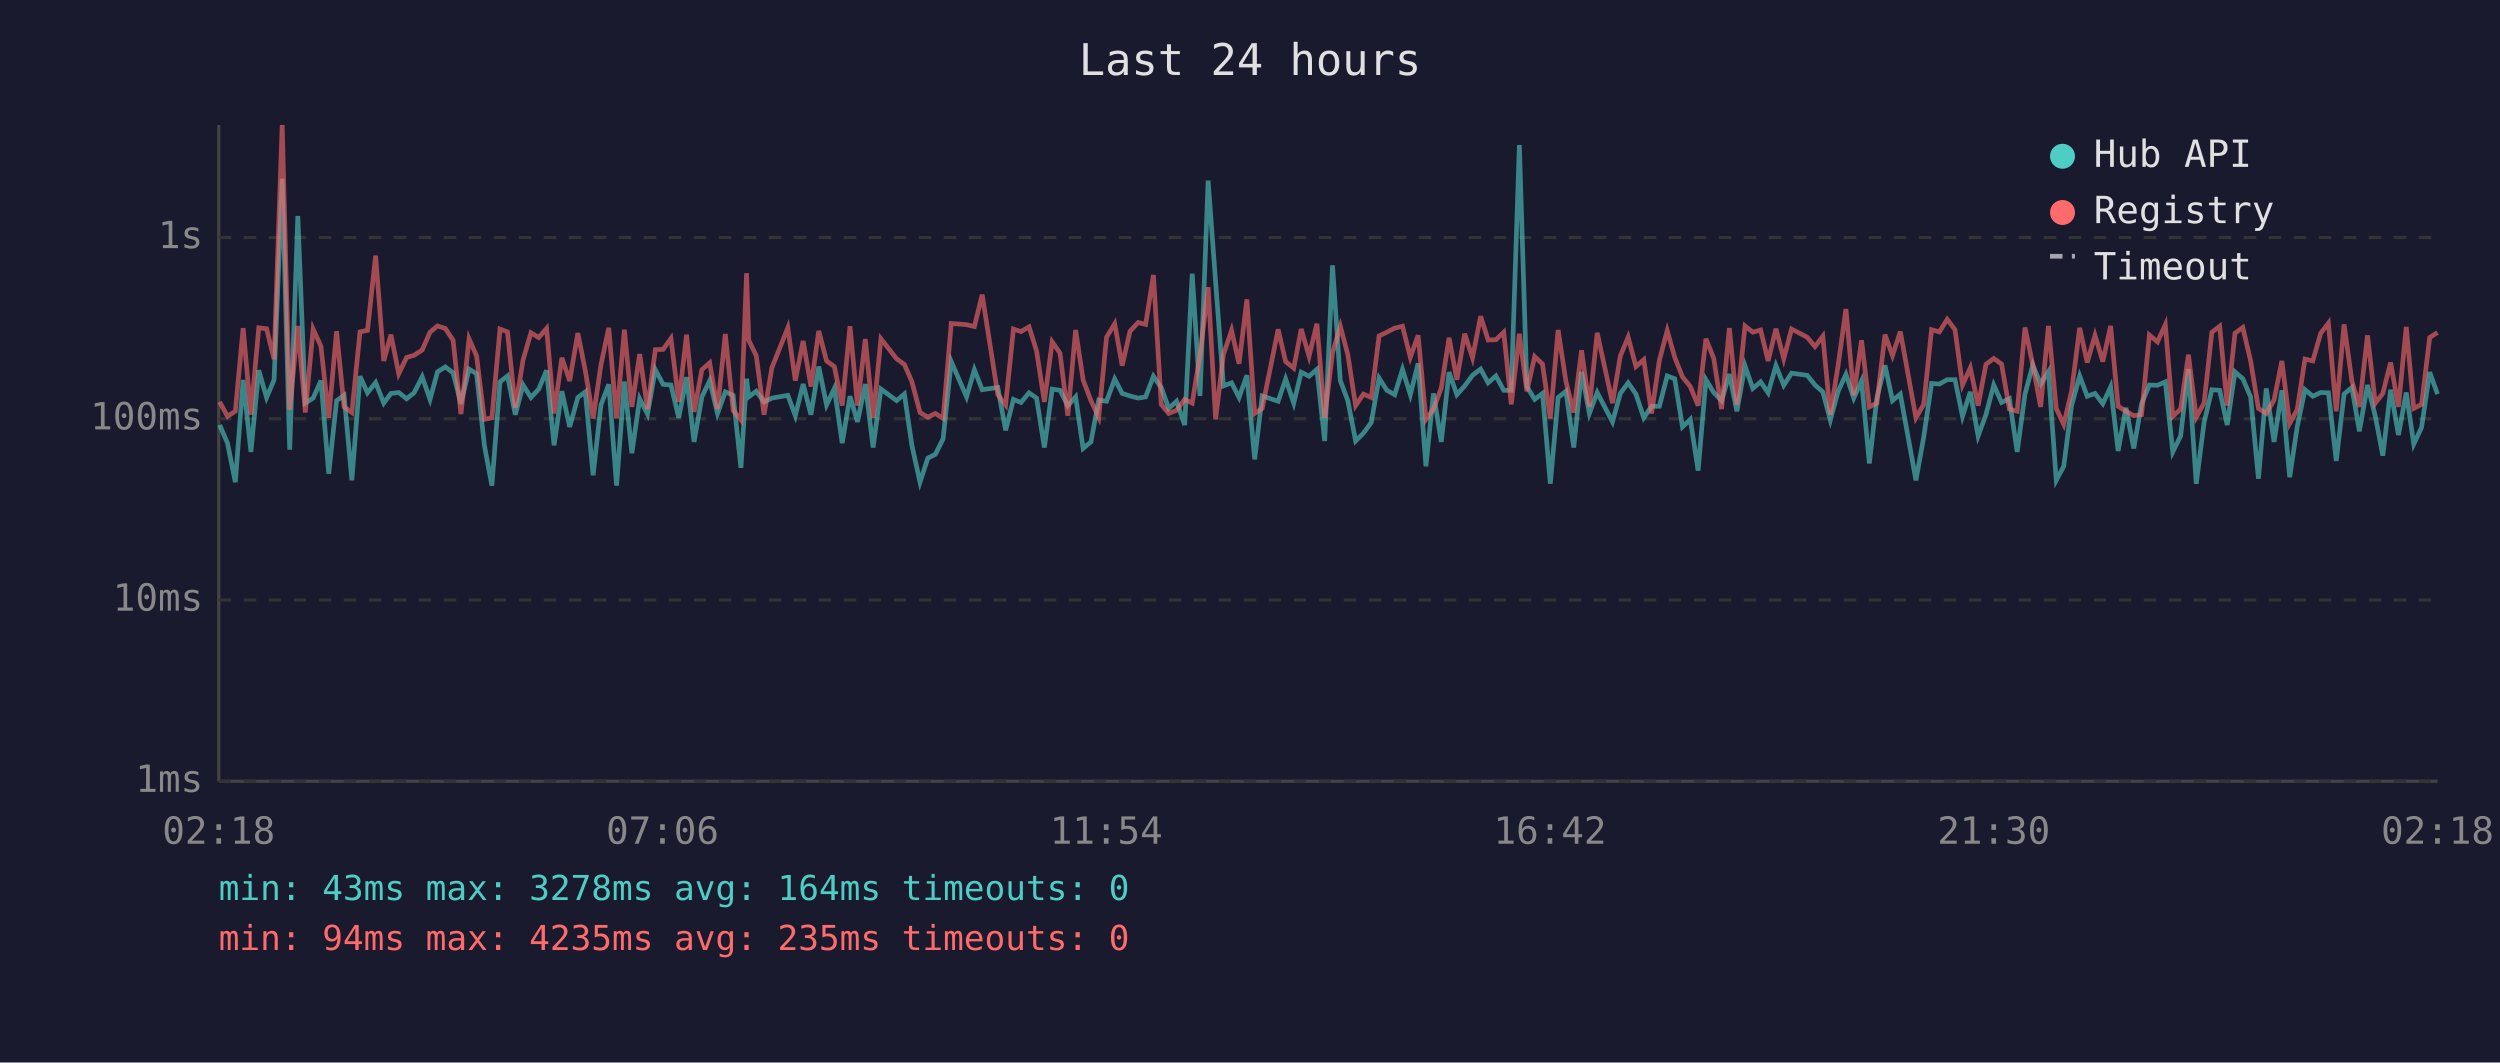
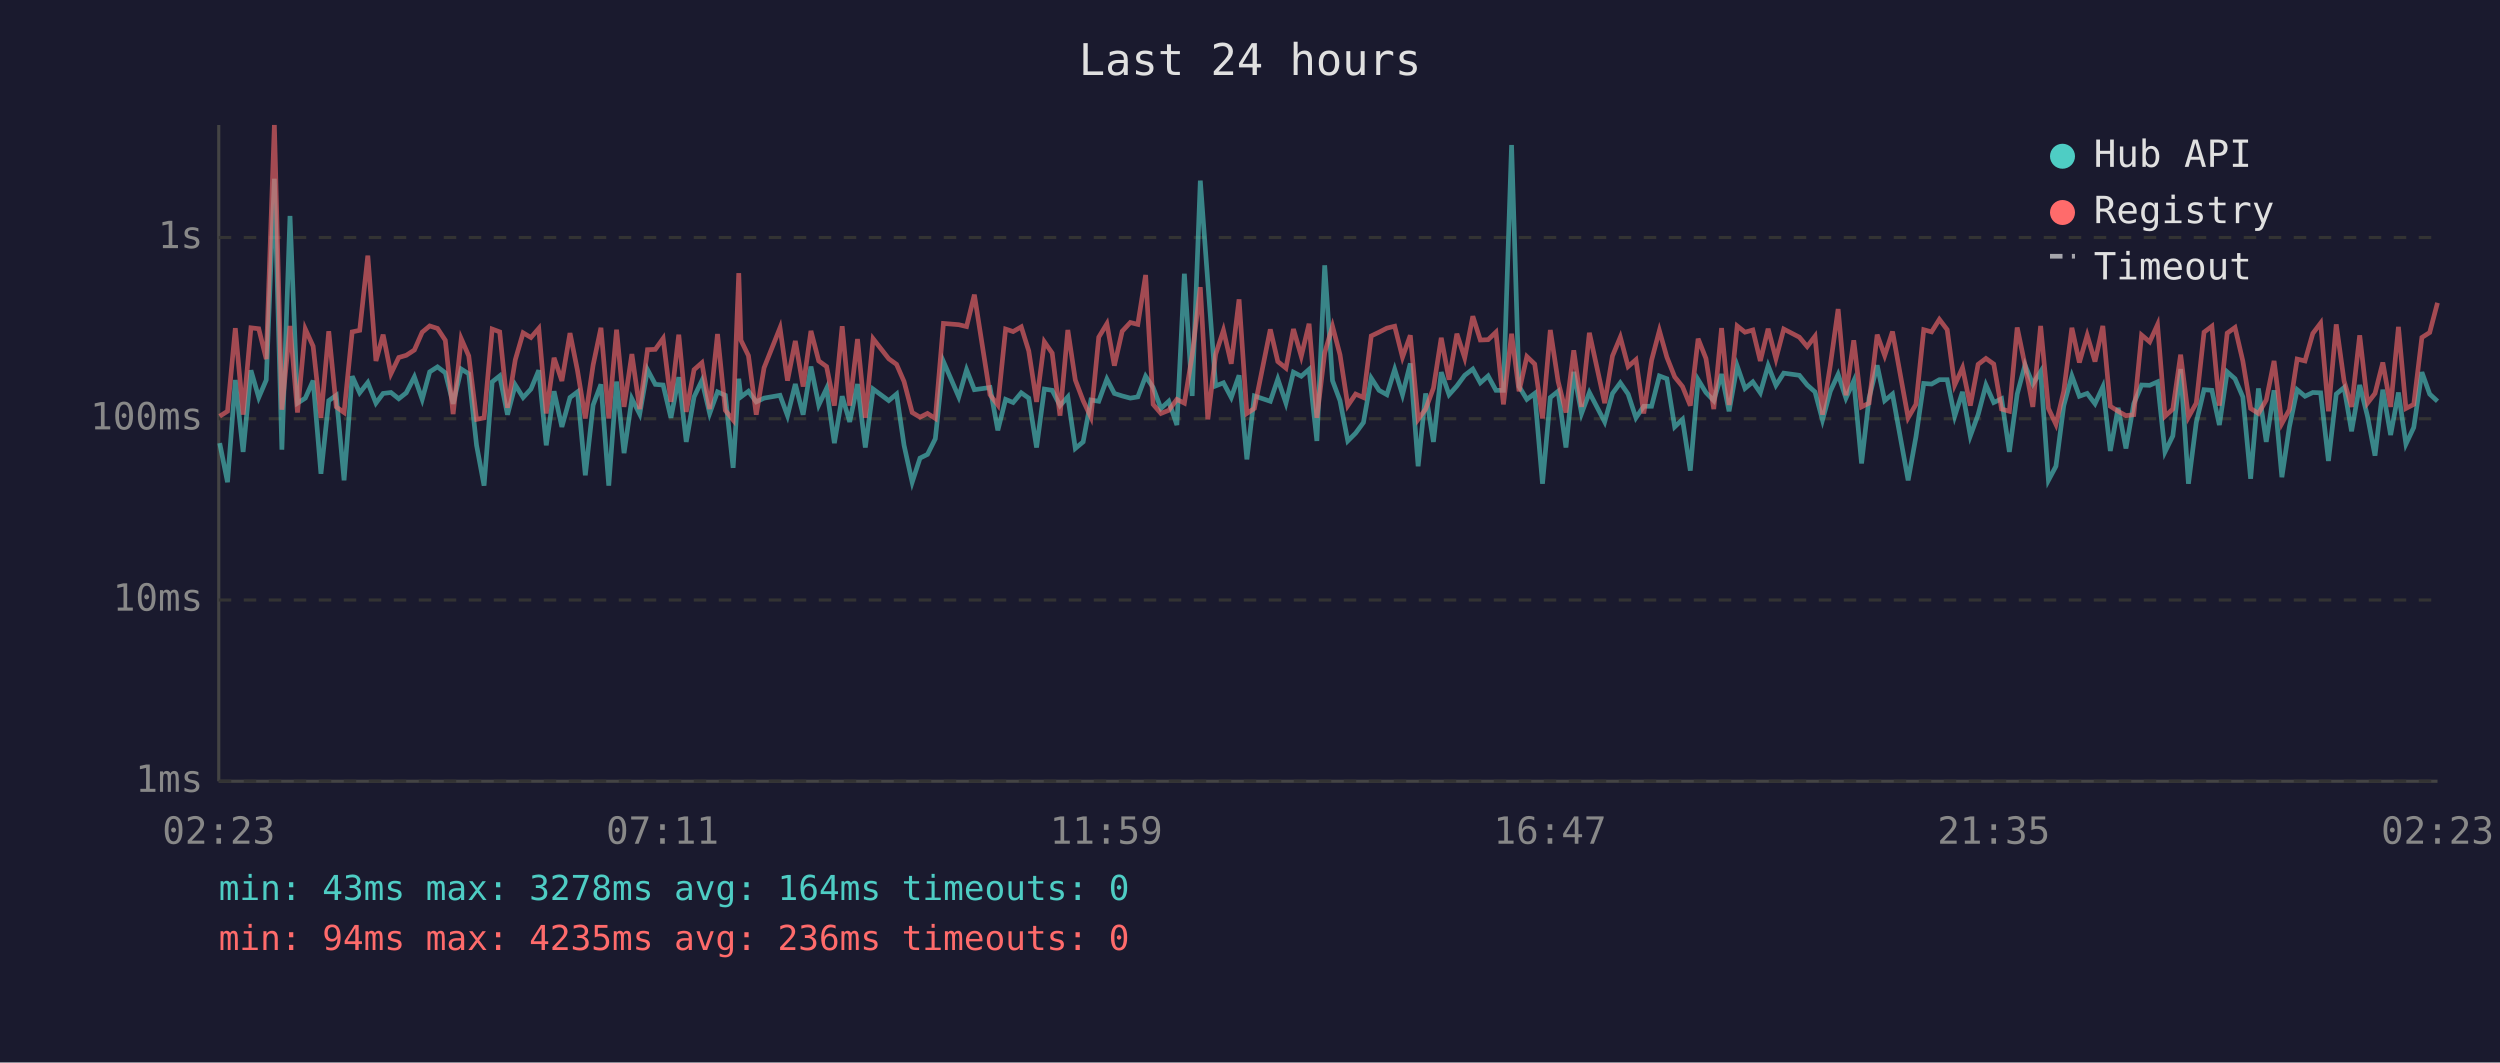
<svg xmlns="http://www.w3.org/2000/svg" viewBox="0 0 800 340" font-family="monospace" font-size="12">
  <rect width="800" height="340" fill="#1a1a2e" />
  <text x="400" y="24" fill="#e0e0e0" font-size="14" text-anchor="middle">Last 24 hours</text>
  <line x1="70" y1="40" x2="70" y2="250" stroke="#444" stroke-width="1" />
  <line x1="70" y1="250" x2="780" y2="250" stroke="#444" stroke-width="1" />
  <line x1="70" y1="250" x2="780" y2="250" stroke="#333" stroke-width="1" stroke-dasharray="4" />
  <text x="65" y="250" fill="#888" text-anchor="end" dominant-baseline="middle">1ms</text>
  <line x1="70" y1="192" x2="780" y2="192" stroke="#333" stroke-width="1" stroke-dasharray="4" />
  <text x="65" y="192" fill="#888" text-anchor="end" dominant-baseline="middle">10ms</text>
  <line x1="70" y1="134" x2="780" y2="134" stroke="#333" stroke-width="1" stroke-dasharray="4" />
  <text x="65" y="134" fill="#888" text-anchor="end" dominant-baseline="middle">100ms</text>
  <line x1="70" y1="76" x2="780" y2="76" stroke="#333" stroke-width="1" stroke-dasharray="4" />
  <text x="65" y="76" fill="#888" text-anchor="end" dominant-baseline="middle">1s</text>
-   <text x="70" y="270" fill="#888" text-anchor="middle">02:18</text>
-   <text x="212" y="270" fill="#888" text-anchor="middle">07:06</text>
-   <text x="354" y="270" fill="#888" text-anchor="middle">11:54</text>
-   <text x="496" y="270" fill="#888" text-anchor="middle">16:42</text>
-   <text x="638" y="270" fill="#888" text-anchor="middle">21:30</text>
-   <text x="780" y="270" fill="#888" text-anchor="middle">02:18</text>
-   <polyline points="70.3,136.0 72.8,141.8 75.3,154.3 77.8,121.6 80.3,144.6 82.8,118.5 85.3,127.2 87.7,121.6 90.3,57.2 92.7,143.9 95.3,69.1 97.7,129.0 100.2,127.4 102.7,121.8 105.2,151.6 107.7,128.2 110.1,126.5 112.6,153.7 115.2,120.4 117.6,125.7 120.2,122.4 122.8,129.0 125.1,125.9 127.6,125.6 130.1,127.6 132.5,125.7 135.1,120.6 137.6,127.8 140.0,119.0 142.5,117.4 145.0,119.3 147.5,129.2 150.1,118.1 152.5,119.6 155.0,142.5 157.4,155.4 160.0,122.2 162.4,120.3 164.9,132.7 167.4,123.2 169.9,127.2 172.4,124.5 174.9,118.5 177.3,142.5 179.8,125.2 182.3,136.6 184.9,127.2 187.3,125.4 189.8,152.1 192.3,129.6 194.8,123.0 197.3,155.4 199.8,122.1 202.2,145.0 204.7,127.6 207.2,132.5 209.7,118.3 212.2,123.0 214.7,123.2 217.2,133.7 219.7,120.7 222.1,141.4 224.6,127.0 227.1,121.8 229.6,132.3 232.1,125.4 234.6,126.5 237.1,149.7 238.9,121.2 239.6,127.0 242.0,125.2 244.5,128.6 247.0,127.4 252.1,126.5 254.5,133.0 257.0,122.9 259.5,132.7 262.0,117.3 264.5,129.6 267.0,124.3 269.5,141.8 272.0,126.8 274.4,135.0 276.9,122.9 279.4,143.2 281.9,124.5 286.9,128.2 289.4,126.1 291.8,142.5 294.4,154.3 296.9,146.6 299.3,145.4 301.8,140.4 304.4,115.7 309.3,127.0 311.8,118.3 314.3,124.7 319.3,124.0 321.8,137.7 324.3,127.8 326.7,128.8 329.3,125.7 331.7,127.4 334.2,143.2 336.7,124.5 339.2,124.9 341.7,129.8 344.2,127.0 346.6,143.5 349.1,141.4 351.6,128.0 354.1,128.4 356.7,121.3 359.1,125.9 361.6,126.7 364.2,127.4 366.6,127.0 369.1,120.4 371.6,124.0 374.0,130.7 376.5,128.4 379.1,136.0 381.5,87.6 384.0,126.7 386.6,57.8 389.0,90.3 391.5,123.5 394.1,122.5 396.5,127.2 399.0,120.1 401.5,147.0 403.9,126.7 409.0,128.4 411.4,121.3 414.0,129.0 416.4,119.1 418.9,120.4 421.4,118.2 423.9,141.1 426.4,84.9 428.9,121.8 431.3,128.2 433.8,141.1 436.3,138.6 438.8,135.2 441.3,121.0 443.8,124.9 446.3,126.3 448.8,118.2 451.3,126.3 453.8,116.3 456.3,149.2 458.7,125.9 461.2,141.4 463.7,119.1 466.2,126.3 468.7,123.5 471.2,120.1 473.8,118.1 476.2,122.5 478.7,120.3 481.2,124.9 483.6,124.9 486.2,46.4 488.6,123.7 491.1,127.8 493.6,125.9 496.1,154.8 498.6,127.2 501.1,125.2 503.6,143.2 506.1,119.0 508.6,132.3 511.1,125.6 516.0,135.0 518.5,125.9 521.0,122.5 523.5,126.1 526.0,133.7 528.5,130.0 531.0,130.0 533.5,120.3 535.9,121.2 538.4,136.6 540.9,134.2 543.4,150.6 545.9,121.5 548.4,125.6 550.9,128.2 553.4,119.7 555.8,131.6 558.4,117.1 560.9,124.3 563.4,122.2 565.8,125.7 568.3,117.0 570.8,123.3 573.3,119.4 578.3,120.1 580.8,123.2 583.3,125.4 585.7,134.4 588.2,125.2 590.7,119.8 593.2,127.4 595.7,121.9 598.2,148.3 600.6,127.4 603.2,116.9 605.6,128.2 608.1,126.1 613.1,153.7 615.6,139.8 618.1,122.7 620.6,122.9 623.1,121.5 625.6,121.5 628.0,133.2 630.5,125.4 633.0,139.5 635.5,132.7 638.0,123.2 640.5,128.8 643.0,127.6 645.5,144.6 648.0,126.1 650.5,116.8 653.0,122.9 655.5,118.9 658.0,153.7 660.4,149.2 662.9,129.8 665.5,120.3 667.9,126.8 670.4,125.9 672.9,129.2 675.4,123.8 677.8,144.3 680.3,130.5 682.8,143.5 685.3,129.2 687.8,123.2 690.4,123.3 692.9,122.2 695.3,144.6 697.8,139.5 700.3,118.1 702.8,154.8 705.3,135.2 707.8,124.7 710.3,124.9 712.7,136.0 715.2,119.0 717.7,121.2 720.2,127.0 722.7,153.2 725.2,124.3 727.7,141.4 730.2,124.9 732.7,152.7 735.1,136.6 737.6,124.7 740.1,126.8 742.6,125.6 745.1,125.7 747.6,147.5 750.1,126.1 752.6,124.0 755.0,138.0 757.6,123.2 760.1,133.2 762.5,145.8 765.0,124.7 767.5,139.2 770.0,125.6 772.4,142.1 774.9,136.8 777.5,119.1 780.0,126.1" fill="none" stroke="#4ecdc4" stroke-width="1.5" opacity="0.6" />
-   <polyline points="70.3,128.6 72.8,133.2 75.3,131.6 77.8,105.0 80.3,132.7 82.8,104.9 85.3,105.2 87.7,114.9 90.3,40.0 92.7,131.1 95.3,104.3 97.7,132.0 100.2,105.3 102.7,110.8 105.2,133.7 107.7,106.0 110.1,130.2 112.6,132.0 115.2,106.2 117.6,105.7 120.2,81.8 122.8,115.5 125.1,107.1 127.6,119.6 130.1,114.4 132.5,113.7 135.1,112.0 137.6,106.3 140.0,104.3 142.5,105.1 145.0,108.9 147.5,132.5 150.1,108.4 152.5,113.9 155.0,134.2 157.4,133.7 160.0,105.3 162.4,106.2 164.9,130.5 167.4,115.1 169.9,106.5 172.4,108.0 174.9,105.1 177.3,132.3 179.8,114.5 182.3,121.9 184.9,106.6 187.3,118.6 189.8,133.9 192.3,116.8 194.8,104.9 197.3,133.9 199.8,105.5 202.2,130.2 204.7,113.3 207.2,130.9 209.7,111.9 212.2,111.8 214.7,108.3 217.2,128.6 219.7,107.1 222.1,131.8 224.6,118.3 227.1,116.1 229.6,130.9 232.1,106.9 234.6,131.3 237.1,134.4 238.9,87.4 239.6,108.9 242.0,113.8 244.5,132.7 247.0,117.7 252.1,104.9 254.5,121.8 257.0,109.1 259.5,123.7 262.0,105.9 264.5,115.5 267.0,117.3 269.5,129.8 272.0,104.4 274.4,129.8 276.9,108.5 279.4,133.7 281.9,108.4 286.9,114.8 289.4,116.6 291.8,122.1 294.4,132.0 296.9,133.5 299.3,132.3 301.8,133.9 304.4,103.5 309.3,103.9 311.8,104.5 314.3,94.3 319.3,126.3 321.8,129.6 324.3,105.3 326.7,106.1 329.3,104.6 331.7,112.3 334.2,128.6 336.7,109.4 339.2,113.0 341.7,133.0 344.2,105.6 346.6,121.6 349.1,128.2 351.6,133.5 354.1,107.9 356.7,103.6 359.1,117.0 361.6,106.0 364.2,103.2 366.6,103.8 369.1,88.0 371.6,129.4 374.0,132.3 376.5,131.3 379.1,127.8 381.5,129.0 384.0,113.6 386.6,91.9 389.0,134.2 391.5,113.4 394.1,105.7 396.5,116.4 399.0,95.8 401.5,132.3 403.9,130.7 409.0,105.4 411.4,115.7 414.0,117.8 416.4,105.3 418.9,114.0 421.4,103.6 423.9,133.7 426.4,112.9 428.9,104.4 431.3,113.5 433.8,129.8 436.3,126.1 438.8,127.2 441.3,107.5 443.8,106.3 446.3,105.0 448.8,104.4 451.3,114.3 453.8,107.3 456.3,134.2 458.7,130.9 461.2,124.2 463.7,108.1 466.2,121.5 468.7,106.8 471.2,114.5 473.8,101.2 476.2,108.8 478.7,108.7 481.2,106.3 483.6,129.4 486.2,106.8 488.6,125.2 491.1,114.1 493.6,116.5 496.1,133.9 498.6,105.6 501.1,122.1 503.6,132.0 506.1,112.1 508.6,130.2 511.1,106.5 516.0,129.0 518.5,113.9 521.0,107.9 523.5,117.3 526.0,115.1 528.5,132.3 531.0,115.3 533.5,105.8 535.9,114.3 538.4,120.6 540.9,123.7 543.4,129.8 545.9,108.4 548.4,114.7 550.9,130.9 553.4,105.0 555.8,129.6 558.4,104.3 560.9,106.3 563.4,105.6 565.8,115.5 568.3,105.2 570.8,114.8 573.3,105.3 578.3,107.9 580.8,110.9 583.3,107.6 585.7,132.7 588.2,116.9 590.7,98.9 593.2,126.5 595.7,108.9 598.2,130.2 600.6,129.0 603.2,107.1 605.6,113.8 608.1,106.1 613.1,133.7 615.6,129.4 618.1,105.5 620.6,106.2 623.1,102.2 625.6,105.5 628.0,123.2 630.5,117.7 633.0,129.8 635.5,116.6 638.0,114.7 640.5,116.5 643.0,130.9 645.5,131.6 648.0,104.8 650.5,116.8 653.0,130.2 655.5,104.3 658.0,130.7 660.4,135.8 662.9,125.2 665.5,104.9 667.9,116.0 670.4,107.3 672.9,115.7 675.4,104.3 677.8,130.0 680.3,131.6 682.8,133.0 685.3,132.7 687.8,107.2 690.4,109.4 692.9,103.9 695.3,133.2 697.8,130.9 700.3,113.5 702.8,133.5 705.3,129.0 707.8,106.3 710.3,104.4 712.7,129.8 715.2,106.6 717.7,104.8 720.2,115.5 722.7,130.7 725.2,132.3 727.7,128.0 730.2,115.5 732.7,135.5 735.1,131.1 737.6,114.9 740.1,115.5 742.6,106.7 745.1,103.4 747.6,131.6 750.1,103.8 752.6,121.9 755.0,130.2 757.6,107.3 760.1,129.0 762.5,125.9 765.0,116.0 767.5,130.2 770.0,104.6 772.4,130.7 774.9,129.4 777.5,108.0 780.0,106.4" fill="none" stroke="#ff6b6b" stroke-width="1.5" opacity="0.6" />
+   <text x="70" y="270" fill="#888" text-anchor="middle">02:23</text>
+   <text x="212" y="270" fill="#888" text-anchor="middle">07:11</text>
+   <text x="354" y="270" fill="#888" text-anchor="middle">11:59</text>
+   <text x="496" y="270" fill="#888" text-anchor="middle">16:47</text>
+   <text x="638" y="270" fill="#888" text-anchor="middle">21:35</text>
+   <text x="780" y="270" fill="#888" text-anchor="middle">02:23</text>
+   <polyline points="70.3,141.8 72.8,154.3 75.3,121.6 77.8,144.6 80.3,118.5 82.8,127.2 85.2,121.6 87.8,57.2 90.2,143.9 92.8,69.1 95.2,129.0 97.7,127.4 100.2,121.8 102.7,151.6 105.2,128.2 107.6,126.5 110.1,153.7 112.7,120.4 115.1,125.7 117.7,122.4 120.3,129.0 122.6,125.9 125.1,125.6 127.6,127.6 130.0,125.7 132.6,120.6 135.1,127.8 137.5,119.0 140.0,117.4 142.5,119.3 145.0,129.2 147.6,118.1 150.0,119.6 152.5,142.5 154.9,155.4 157.5,122.2 159.9,120.3 162.4,132.7 164.9,123.2 167.4,127.2 169.9,124.5 172.4,118.5 174.8,142.5 177.3,125.2 179.8,136.6 182.4,127.2 184.8,125.4 187.3,152.1 189.8,129.6 192.3,123.0 194.8,155.4 197.3,122.1 199.7,145.0 202.2,127.6 204.7,132.5 207.2,118.3 209.7,123.0 212.2,123.2 214.7,133.7 217.2,120.7 219.6,141.4 222.1,127.0 224.6,121.8 227.1,132.3 229.6,125.4 232.1,126.5 234.6,149.7 236.4,121.2 237.1,127.0 239.5,125.2 242.0,128.6 244.5,127.4 249.6,126.5 252.0,133.0 254.5,122.9 257.0,132.7 259.5,117.3 262.0,129.6 264.5,124.3 267.0,141.8 269.5,126.8 271.9,135.0 274.4,122.9 276.9,143.2 279.4,124.5 284.4,128.2 286.9,126.1 289.3,142.5 291.9,154.3 294.4,146.6 296.8,145.4 299.3,140.4 301.9,115.7 306.8,127.0 309.3,118.3 311.8,124.7 316.8,124.0 319.3,137.7 321.8,127.8 324.2,128.8 326.8,125.7 329.2,127.4 331.7,143.2 334.2,124.5 336.7,124.9 339.2,129.8 341.7,127.0 344.1,143.5 346.6,141.4 349.1,128.0 351.6,128.4 354.2,121.3 356.6,125.9 359.1,126.7 361.7,127.4 364.1,127.0 366.6,120.4 369.0,124.0 371.5,130.7 374.0,128.4 376.6,136.0 379.0,87.6 381.5,126.7 384.1,57.8 386.5,90.3 389.0,123.5 391.5,122.5 394.0,127.2 396.5,120.1 399.0,147.0 401.4,126.7 406.5,128.4 408.9,121.3 411.5,129.0 413.9,119.1 416.4,120.4 418.9,118.2 421.4,141.1 423.9,84.9 426.4,121.8 428.8,128.2 431.3,141.1 433.8,138.6 436.3,135.2 438.8,121.0 441.3,124.9 443.8,126.3 446.3,118.2 448.8,126.3 451.3,116.3 453.8,149.2 456.2,125.9 458.7,141.4 461.2,119.1 463.7,126.3 466.2,123.5 468.7,120.1 471.3,118.1 473.7,122.5 476.2,120.3 478.7,124.9 481.1,124.9 483.7,46.4 486.1,123.7 488.6,127.8 491.1,125.9 493.6,154.8 496.1,127.2 498.6,125.2 501.1,143.2 503.6,119.0 506.1,132.3 508.6,125.6 513.5,135.0 516.0,125.9 518.5,122.5 521.0,126.1 523.5,133.7 526.0,130.0 528.5,130.0 531.0,120.3 533.4,121.2 535.9,136.6 538.4,134.2 540.9,150.6 543.4,121.5 545.9,125.6 548.4,128.2 550.9,119.7 553.3,131.6 555.9,117.1 558.4,124.3 560.9,122.2 563.3,125.7 565.8,117.0 568.3,123.3 570.8,119.4 575.8,120.1 578.3,123.2 580.8,125.4 583.2,134.4 585.7,125.2 588.2,119.8 590.7,127.4 593.2,121.9 595.7,148.3 598.1,127.4 600.7,116.9 603.1,128.2 605.6,126.1 610.6,153.7 613.1,139.8 615.6,122.7 618.1,122.9 620.6,121.5 623.1,121.5 625.5,133.2 628.0,125.4 630.5,139.5 633.0,132.7 635.5,123.2 638.0,128.8 640.5,127.6 643.0,144.6 645.5,126.1 648.0,116.8 650.5,122.9 653.0,118.9 655.5,153.7 657.9,149.2 660.4,129.8 663.0,120.3 665.4,126.8 667.9,125.9 670.4,129.2 672.9,123.8 675.3,144.3 677.8,130.5 680.3,143.5 682.8,129.2 685.3,123.2 687.9,123.3 690.4,122.2 692.8,144.6 695.3,139.5 697.8,118.1 700.3,154.8 702.8,135.2 705.3,124.7 707.8,124.9 710.2,136.0 712.7,119.0 715.2,121.2 717.7,127.0 720.2,153.2 722.7,124.3 725.2,141.4 727.7,124.9 730.2,152.7 732.6,136.6 735.1,124.7 737.6,126.8 740.1,125.6 742.6,125.7 745.1,147.5 747.6,126.1 750.1,124.0 752.5,138.0 755.1,123.2 757.6,133.2 760.0,145.8 762.5,124.7 765.0,139.2 767.5,125.6 769.9,142.1 772.4,136.8 775.0,119.1 777.5,126.1 780.0,128.4" fill="none" stroke="#4ecdc4" stroke-width="1.5" opacity="0.6" />
+   <polyline points="70.3,133.2 72.8,131.6 75.3,105.0 77.8,132.7 80.3,104.9 82.8,105.2 85.2,114.9 87.8,40.0 90.2,131.1 92.8,104.3 95.2,132.0 97.7,105.3 100.2,110.8 102.7,133.7 105.2,106.0 107.6,130.2 110.1,132.0 112.7,106.2 115.1,105.7 117.7,81.8 120.3,115.5 122.6,107.1 125.1,119.6 127.6,114.4 130.0,113.7 132.6,112.0 135.1,106.3 137.5,104.3 140.0,105.1 142.5,108.9 145.0,132.5 147.6,108.4 150.0,113.9 152.5,134.2 154.9,133.7 157.5,105.3 159.9,106.2 162.4,130.5 164.9,115.1 167.4,106.5 169.9,108.0 172.4,105.1 174.8,132.3 177.3,114.5 179.8,121.9 182.4,106.6 184.8,118.6 187.3,133.9 189.8,116.8 192.3,104.9 194.8,133.9 197.3,105.5 199.7,130.2 202.2,113.3 204.7,130.9 207.2,111.9 209.7,111.8 212.2,108.3 214.7,128.6 217.2,107.1 219.6,131.8 222.1,118.3 224.6,116.1 227.1,130.9 229.6,106.9 232.1,131.3 234.6,134.4 236.4,87.4 237.1,108.9 239.5,113.8 242.0,132.7 244.5,117.7 249.6,104.9 252.0,121.8 254.5,109.1 257.0,123.7 259.5,105.9 262.0,115.5 264.5,117.3 267.0,129.8 269.5,104.4 271.9,129.8 274.4,108.5 276.9,133.7 279.4,108.4 284.4,114.8 286.9,116.6 289.3,122.1 291.9,132.0 294.4,133.5 296.8,132.3 299.3,133.9 301.9,103.5 306.8,103.9 309.3,104.5 311.8,94.3 316.8,126.3 319.3,129.6 321.8,105.3 324.2,106.1 326.8,104.6 329.2,112.3 331.7,128.6 334.2,109.4 336.7,113.0 339.2,133.0 341.7,105.6 344.1,121.6 346.6,128.2 349.1,133.5 351.6,107.9 354.2,103.6 356.6,117.0 359.1,106.0 361.7,103.2 364.1,103.8 366.6,88.0 369.0,129.4 371.5,132.3 374.0,131.3 376.6,127.8 379.0,129.0 381.5,113.6 384.1,91.9 386.5,134.2 389.0,113.4 391.5,105.7 394.0,116.4 396.5,95.8 399.0,132.3 401.4,130.7 406.5,105.4 408.9,115.7 411.5,117.8 413.9,105.3 416.4,114.0 418.9,103.6 421.4,133.7 423.9,112.9 426.4,104.4 428.8,113.5 431.3,129.8 433.8,126.1 436.3,127.2 438.8,107.5 441.3,106.3 443.8,105.0 446.3,104.4 448.8,114.3 451.3,107.3 453.8,134.2 456.2,130.9 458.7,124.2 461.2,108.1 463.7,121.5 466.2,106.8 468.7,114.5 471.3,101.2 473.7,108.8 476.2,108.7 478.7,106.3 481.1,129.4 483.7,106.8 486.1,125.2 488.6,114.1 491.1,116.5 493.6,133.9 496.1,105.6 498.6,122.1 501.1,132.0 503.6,112.1 506.1,130.2 508.6,106.5 513.5,129.0 516.0,113.9 518.5,107.9 521.0,117.3 523.5,115.1 526.0,132.3 528.5,115.3 531.0,105.8 533.4,114.3 535.9,120.6 538.4,123.7 540.9,129.8 543.4,108.4 545.9,114.7 548.4,130.9 550.9,105.0 553.3,129.6 555.9,104.3 558.4,106.3 560.9,105.6 563.3,115.5 565.8,105.2 568.3,114.8 570.8,105.3 575.8,107.9 578.3,110.9 580.8,107.6 583.2,132.7 585.7,116.9 588.2,98.9 590.7,126.5 593.2,108.9 595.7,130.2 598.1,129.0 600.7,107.1 603.1,113.8 605.6,106.1 610.6,133.7 613.1,129.4 615.6,105.5 618.1,106.2 620.6,102.2 623.1,105.5 625.5,123.2 628.0,117.7 630.5,129.8 633.0,116.6 635.5,114.7 638.0,116.5 640.5,130.9 643.0,131.6 645.5,104.8 648.0,116.8 650.5,130.2 653.0,104.3 655.5,130.7 657.9,135.8 660.4,125.2 663.0,104.9 665.4,116.0 667.9,107.3 670.4,115.7 672.9,104.3 675.3,130.0 677.8,131.6 680.3,133.0 682.8,132.7 685.3,107.2 687.9,109.4 690.4,103.9 692.8,133.2 695.3,130.9 697.8,113.5 700.3,133.5 702.8,129.0 705.3,106.3 707.8,104.4 710.2,129.8 712.7,106.6 715.2,104.8 717.7,115.5 720.2,130.7 722.7,132.3 725.2,128.0 727.7,115.5 730.2,135.5 732.6,131.1 735.1,114.9 737.6,115.5 740.1,106.7 742.6,103.4 745.1,131.6 747.6,103.8 750.1,121.9 752.5,130.2 755.1,107.3 757.6,129.0 760.0,125.9 762.5,116.0 765.0,130.2 767.5,104.6 769.9,130.7 772.4,129.4 775.0,108.0 777.5,106.4 780.0,96.9" fill="none" stroke="#ff6b6b" stroke-width="1.5" opacity="0.6" />
  <circle cx="660" cy="50" r="4" fill="#4ecdc4" />
  <text x="670" y="50" fill="#e0e0e0" dominant-baseline="middle">Hub API</text>
  <circle cx="660" cy="68" r="4" fill="#ff6b6b" />
  <text x="670" y="68" fill="#e0e0e0" dominant-baseline="middle">Registry</text>
  <line x1="656" y1="82" x2="664" y2="82" stroke="#e0e0e0" stroke-width="1.5" stroke-dasharray="4,3" opacity="0.7" />
  <text x="670" y="86" fill="#e0e0e0" dominant-baseline="middle">Timeout</text>
  <text x="70" y="288" fill="#4ecdc4" font-size="11">min: 43ms  max: 3278ms  avg: 164ms  timeouts: 0</text>
-   <text x="70" y="304" fill="#ff6b6b" font-size="11">min: 94ms  max: 4235ms  avg: 235ms  timeouts: 0</text>
+   <text x="70" y="304" fill="#ff6b6b" font-size="11">min: 94ms  max: 4235ms  avg: 236ms  timeouts: 0</text>
</svg>
